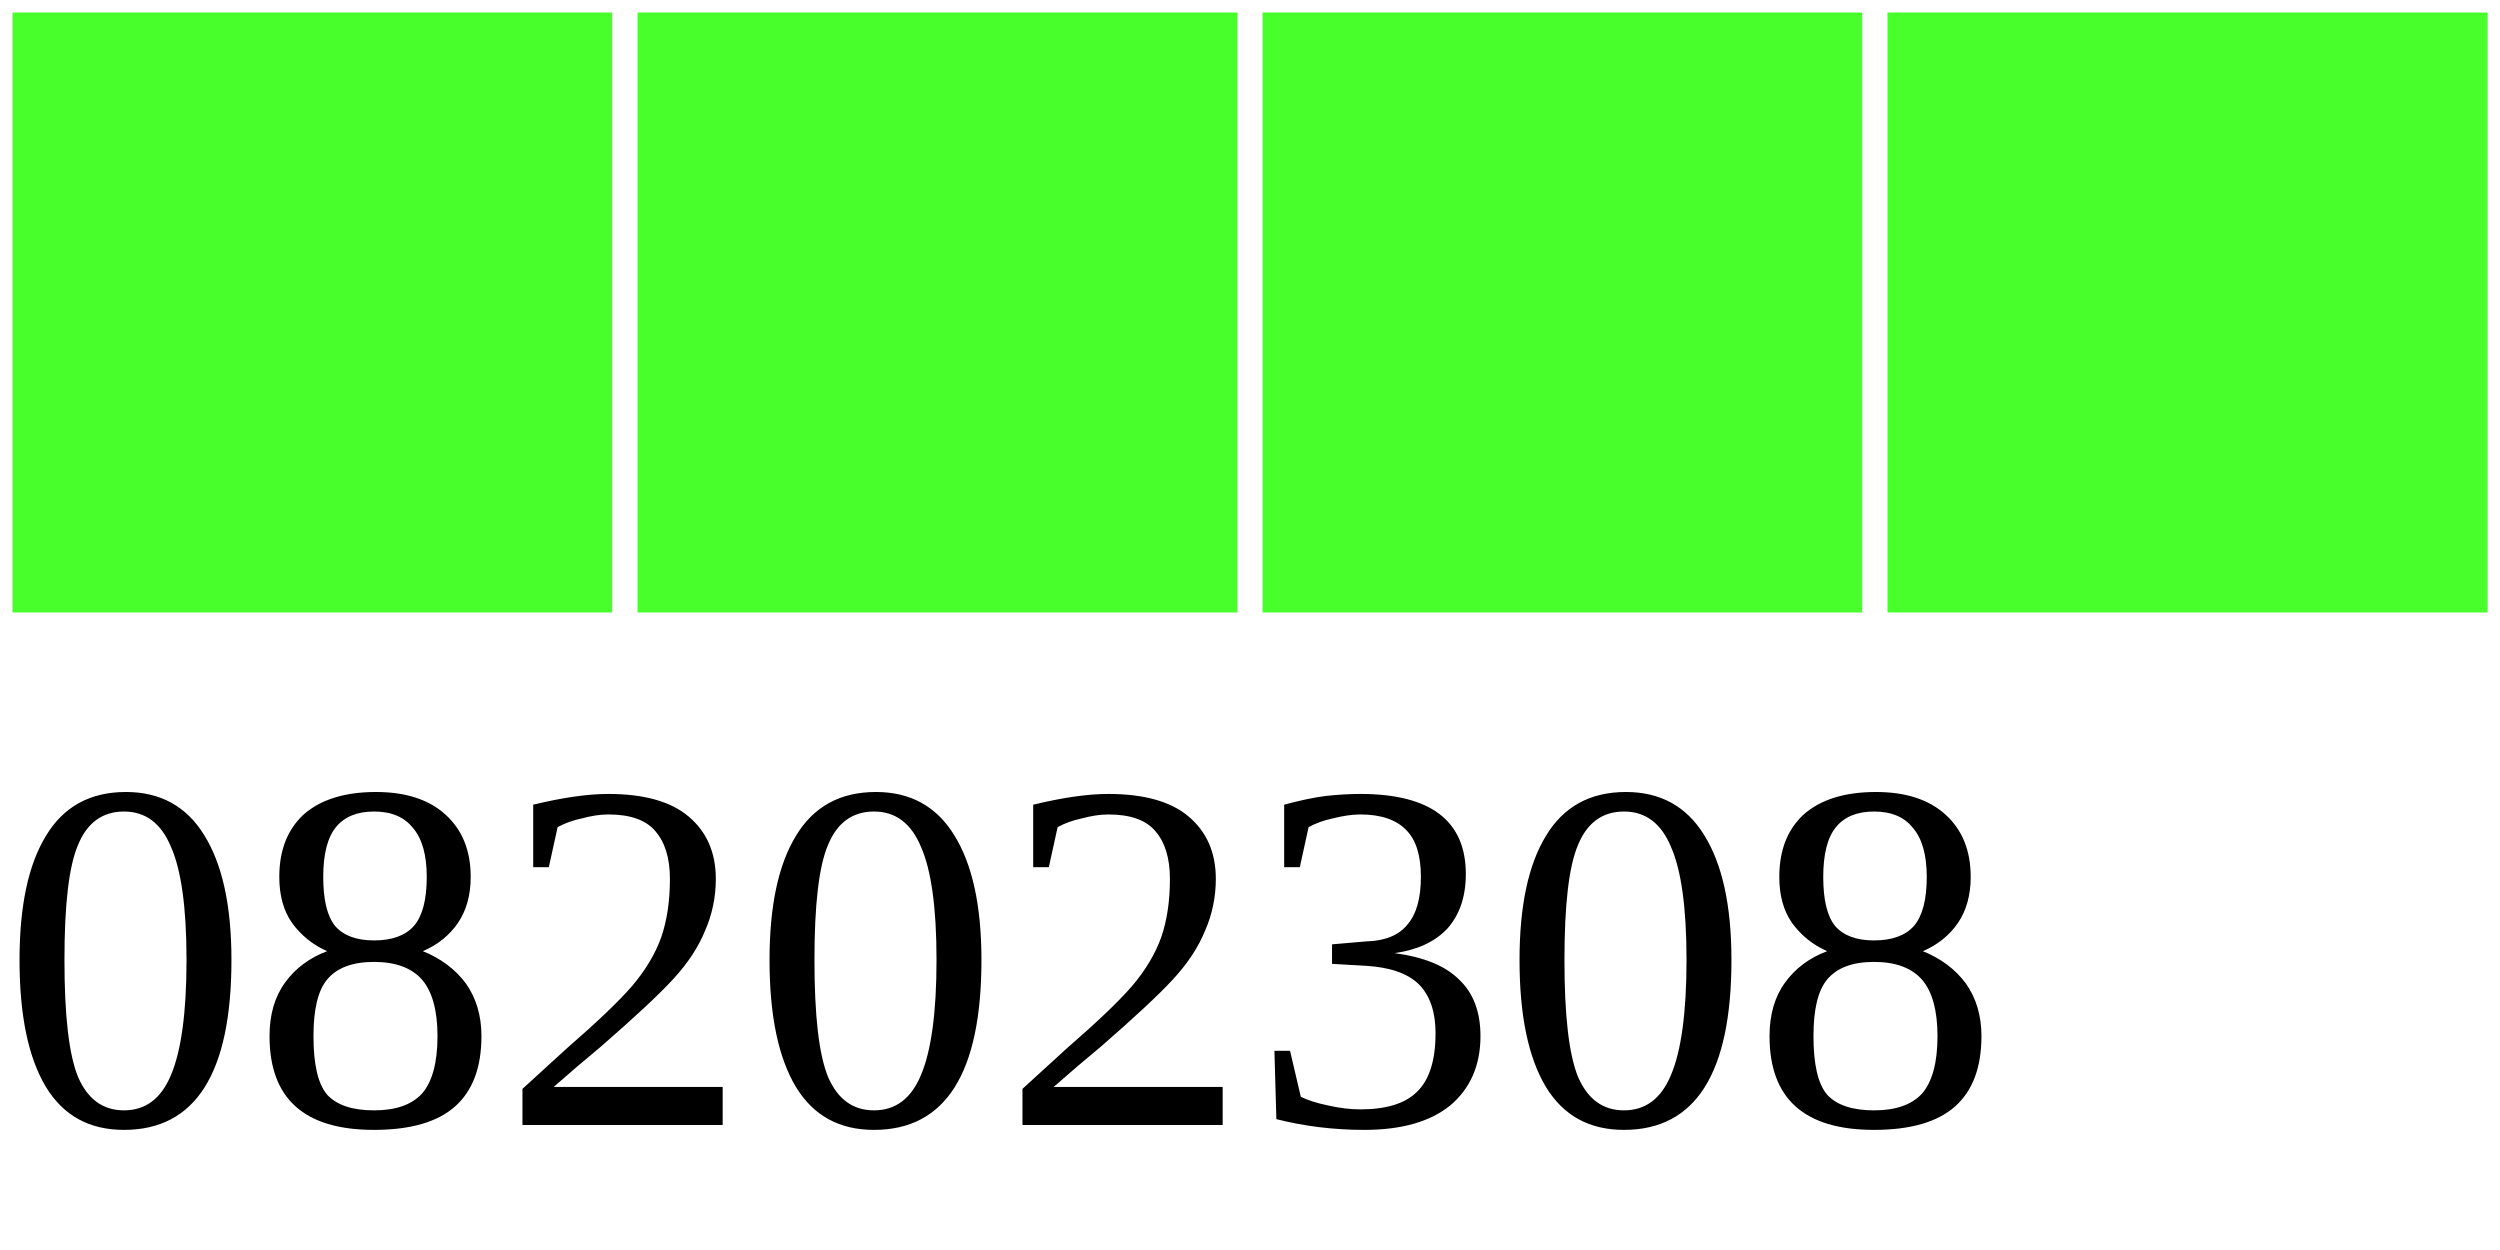
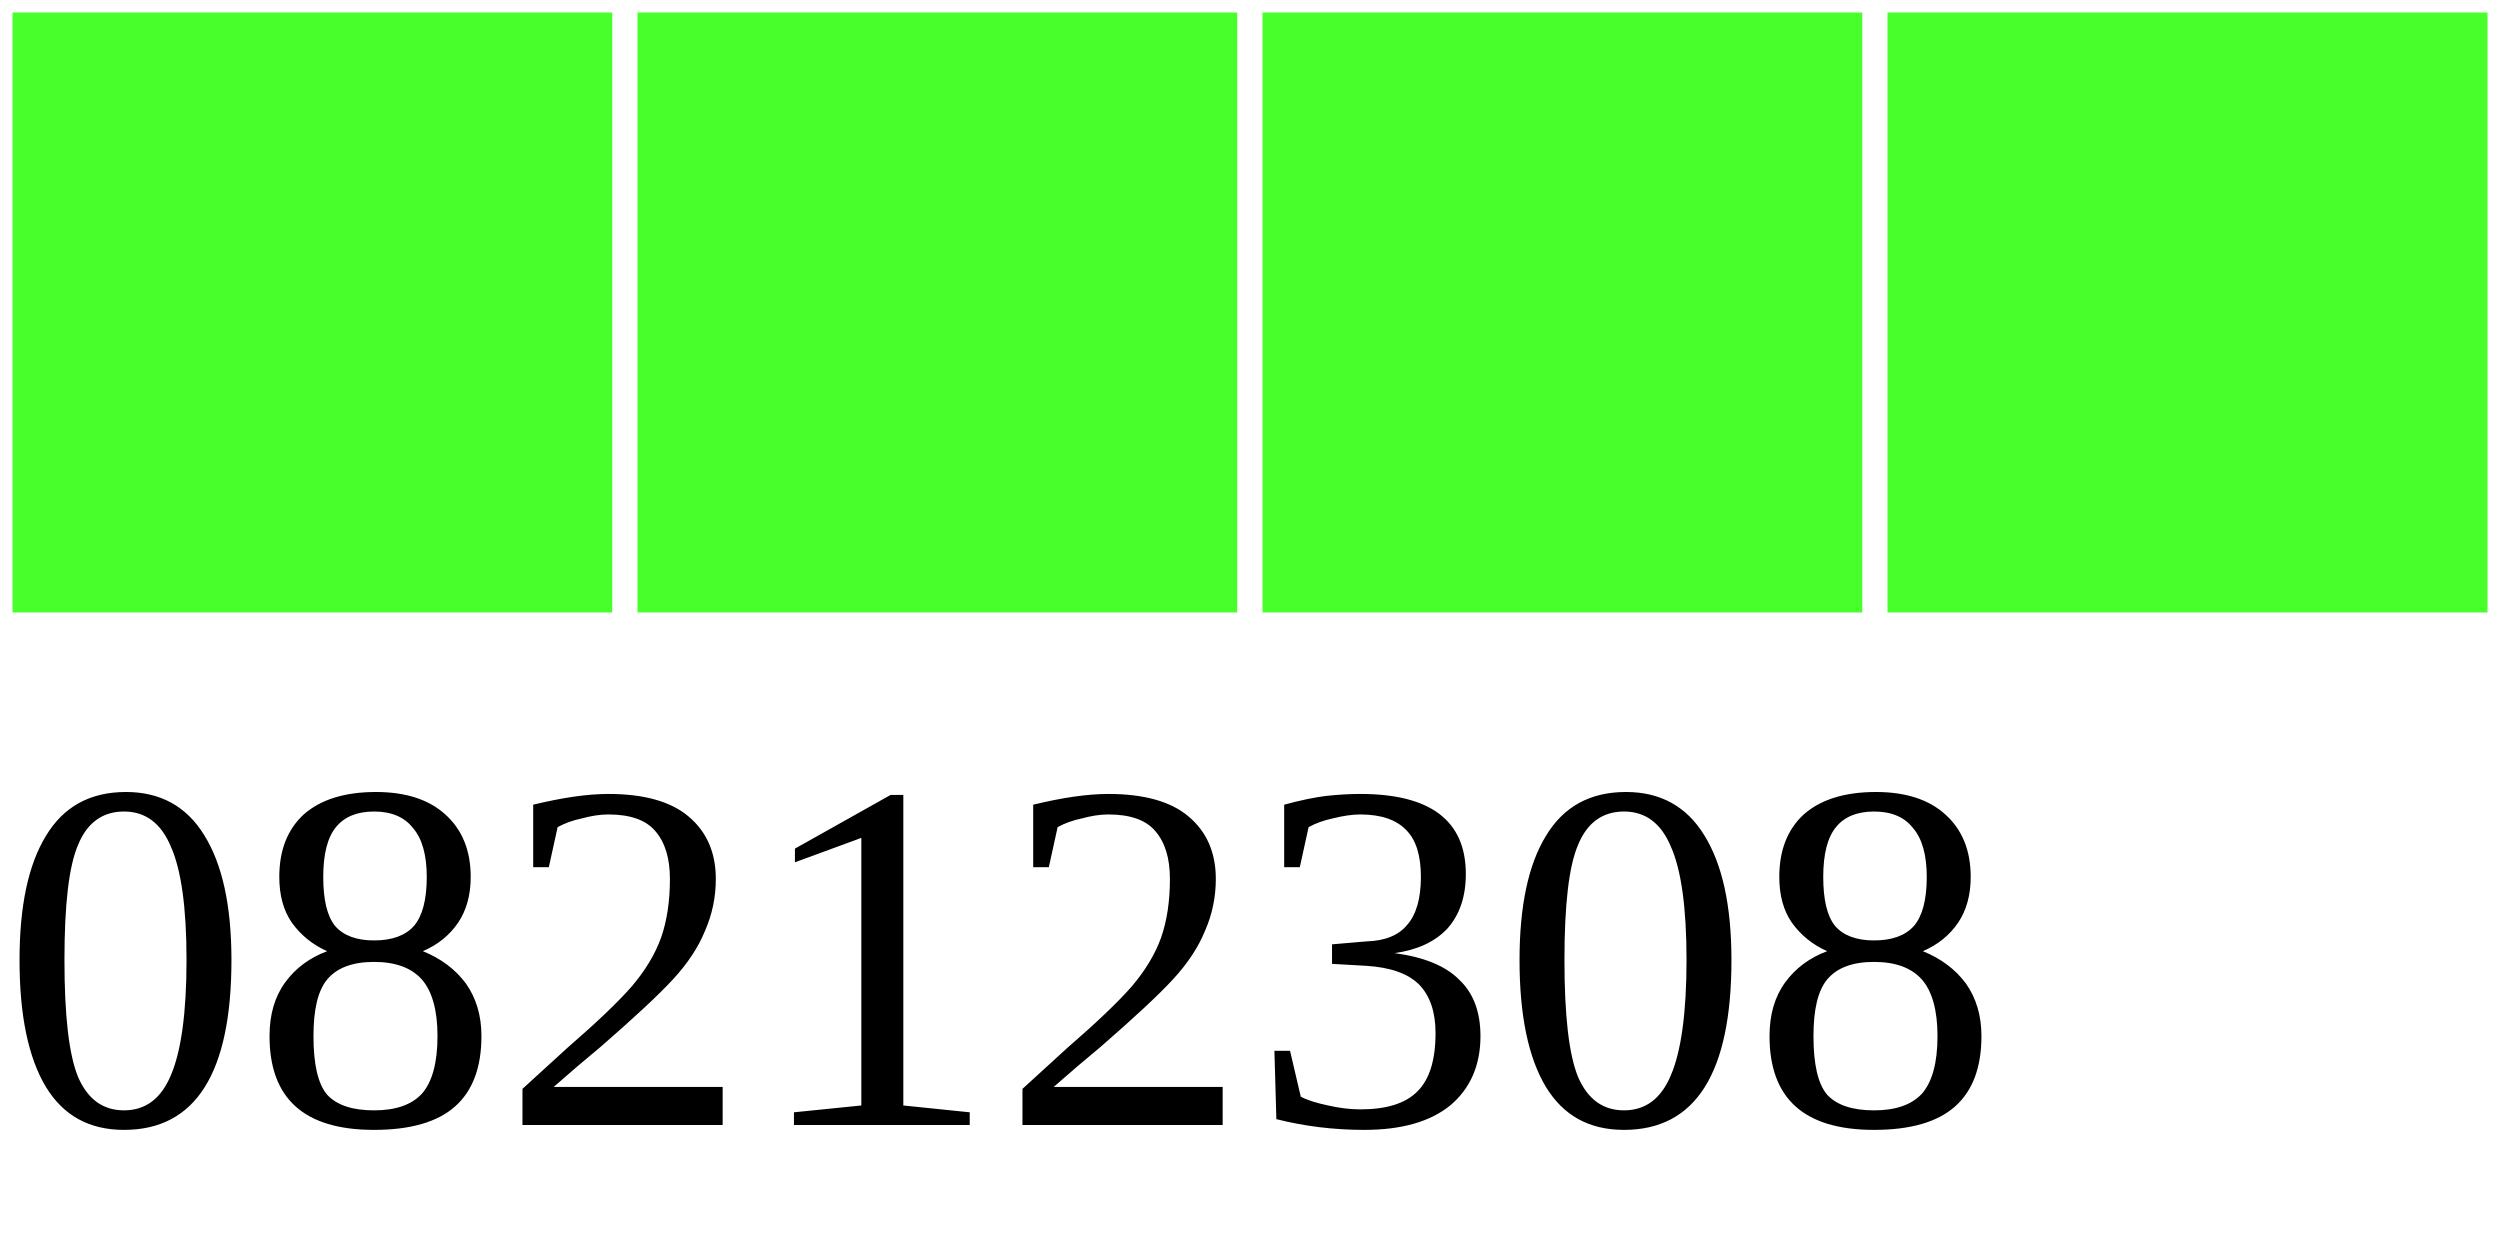
<svg xmlns="http://www.w3.org/2000/svg" width="40" height="20">
  <g>
    <rect width="10" height="10" style="fill:#48FF2C;stroke-width:0.4;stroke:rgb(255,255,255)" x="0" />
    <rect width="10" height="10" style="fill:#48FF2C;stroke-width:0.4;stroke:rgb(255,255,255)" x="10" />
    <rect width="10" height="10" style="fill:#48FF2C;stroke-width:0.4;stroke:rgb(255,255,255)" x="20" />
    <rect width="10" height="10" style="fill:#48FF2C;stroke-width:0.4;stroke:rgb(255,255,255)" x="30" />
-     <text x="0" y="18" fill="black" font-size="8">08202308</text>
+     <text x="0" y="18" fill="black" font-size="8">08212308</text>
  </g>
</svg>
